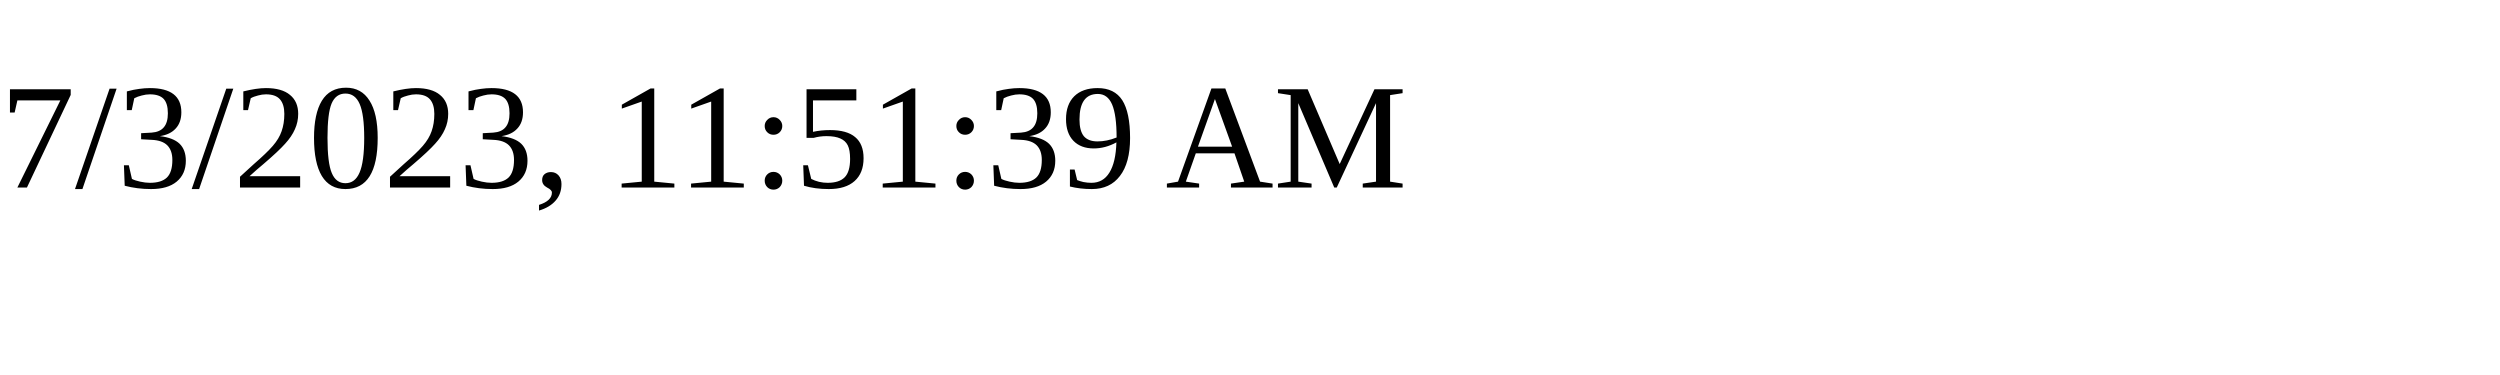
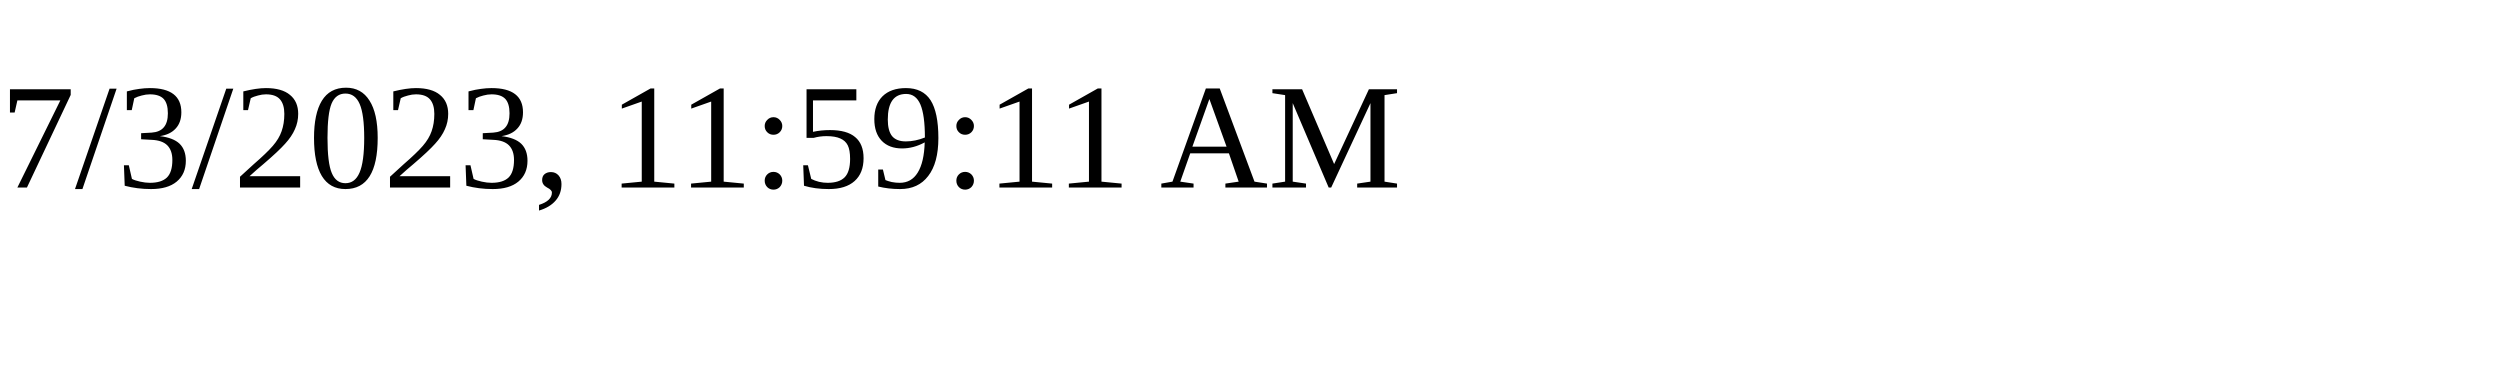
<svg xmlns="http://www.w3.org/2000/svg" height="30" width="200">
-   <text x="0" y="15">7/3/2023, 11:51:39 AM</text>
+   <text x="0" y="15">7/3/2023, 11:59:11 AM</text>
</svg>
